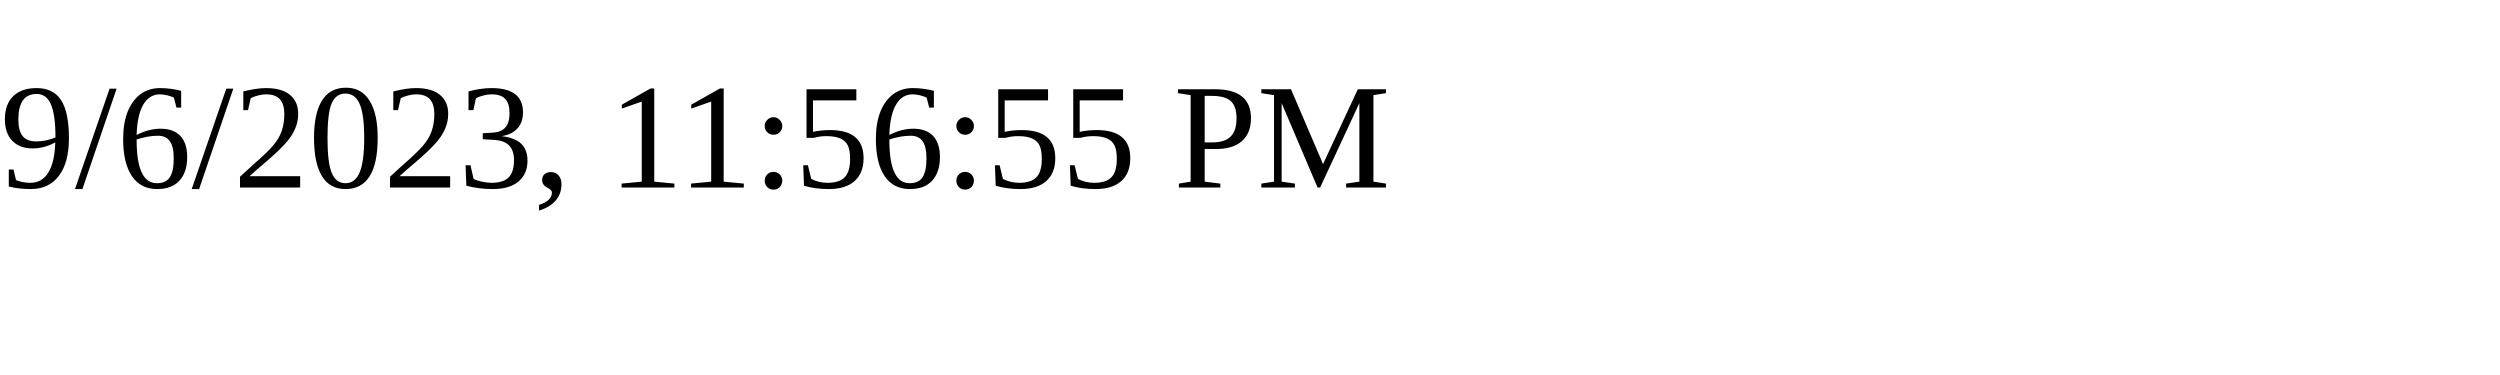
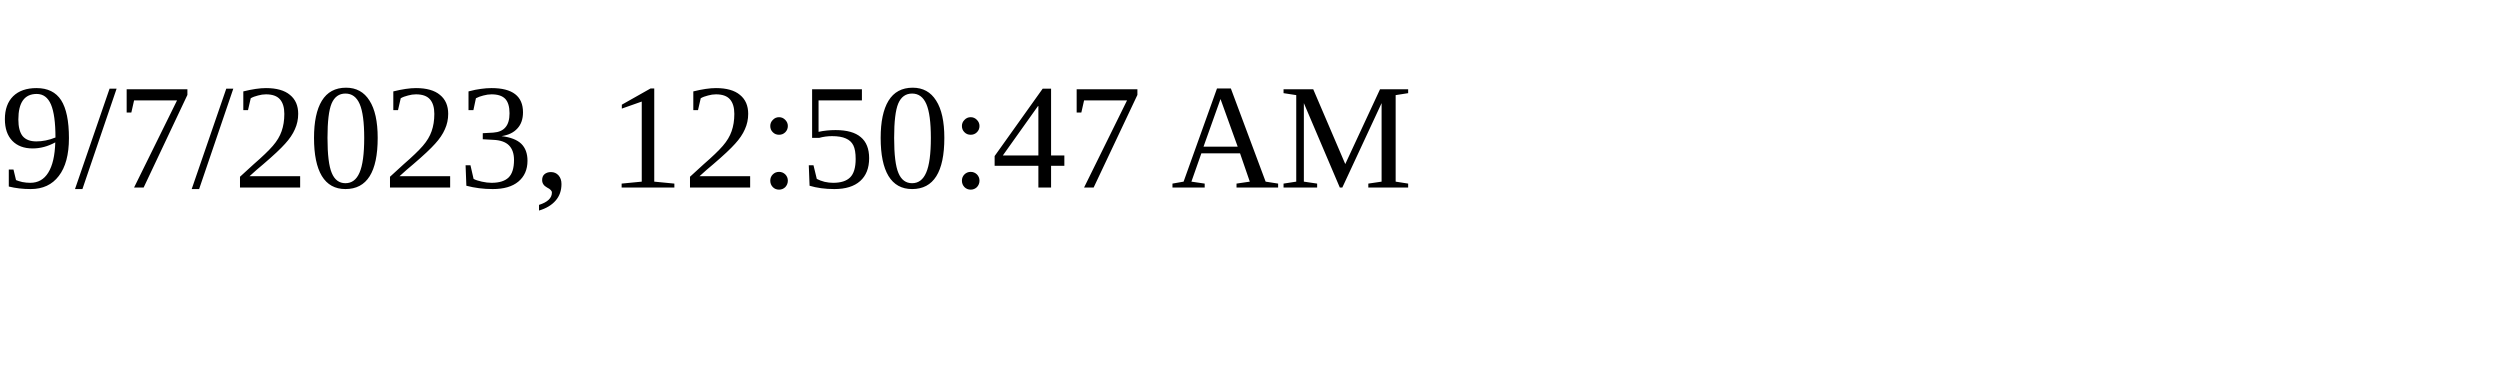
<svg xmlns="http://www.w3.org/2000/svg" height="30" width="200">
-   <text x="0" y="15">9/6/2023, 11:56:55 PM</text>
+   <text x="0" y="15">9/7/2023, 12:50:47 AM</text>
</svg>
